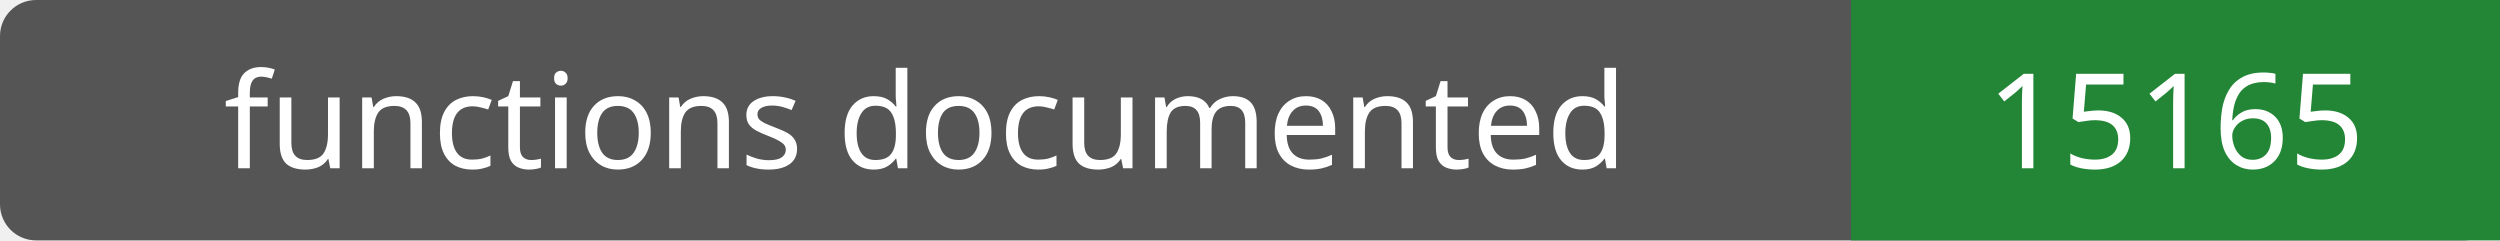
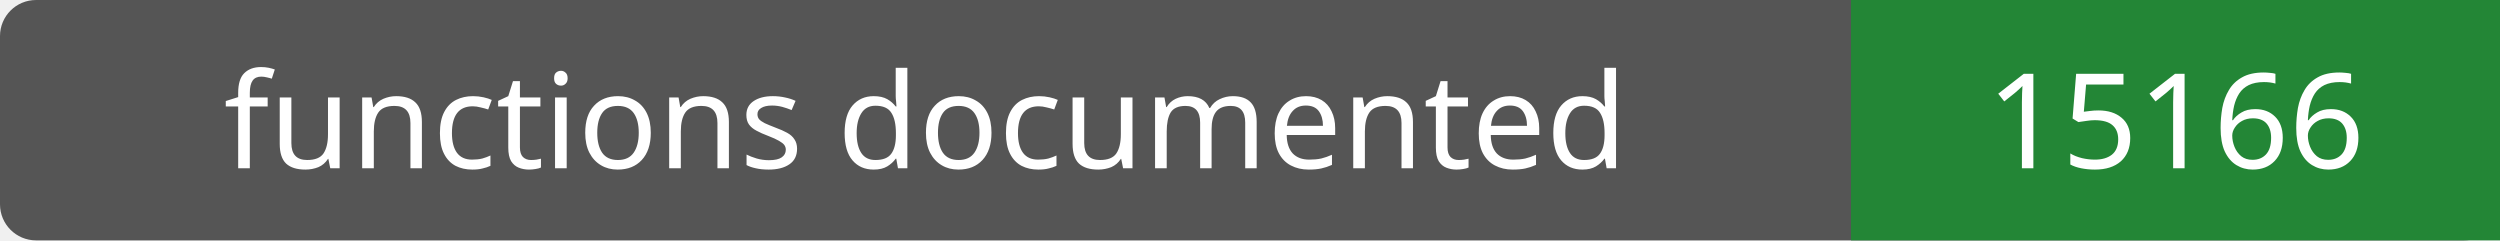
- <svg xmlns="http://www.w3.org/2000/svg" width="208" height="20" role="img" aria-label="functions documented: 15165">
+ <svg xmlns="http://www.w3.org/2000/svg" width="208" height="20" role="img" aria-label="functions documented: 15166">
  <rect width="208" height="20" rx="3" fill="#555" />
  <path fill="#238636" d="M154 0h54v20H154z" />
  <g fill="#fff" text-anchor="middle" font-family="Verdana,sans-serif" font-size="11">
    <text x="77.0" y="14">functions documented</text>
-     <text x="181.0" y="14">15165</text>
+     <text x="181.0" y="14">15166</text>
  </g>
</svg>
